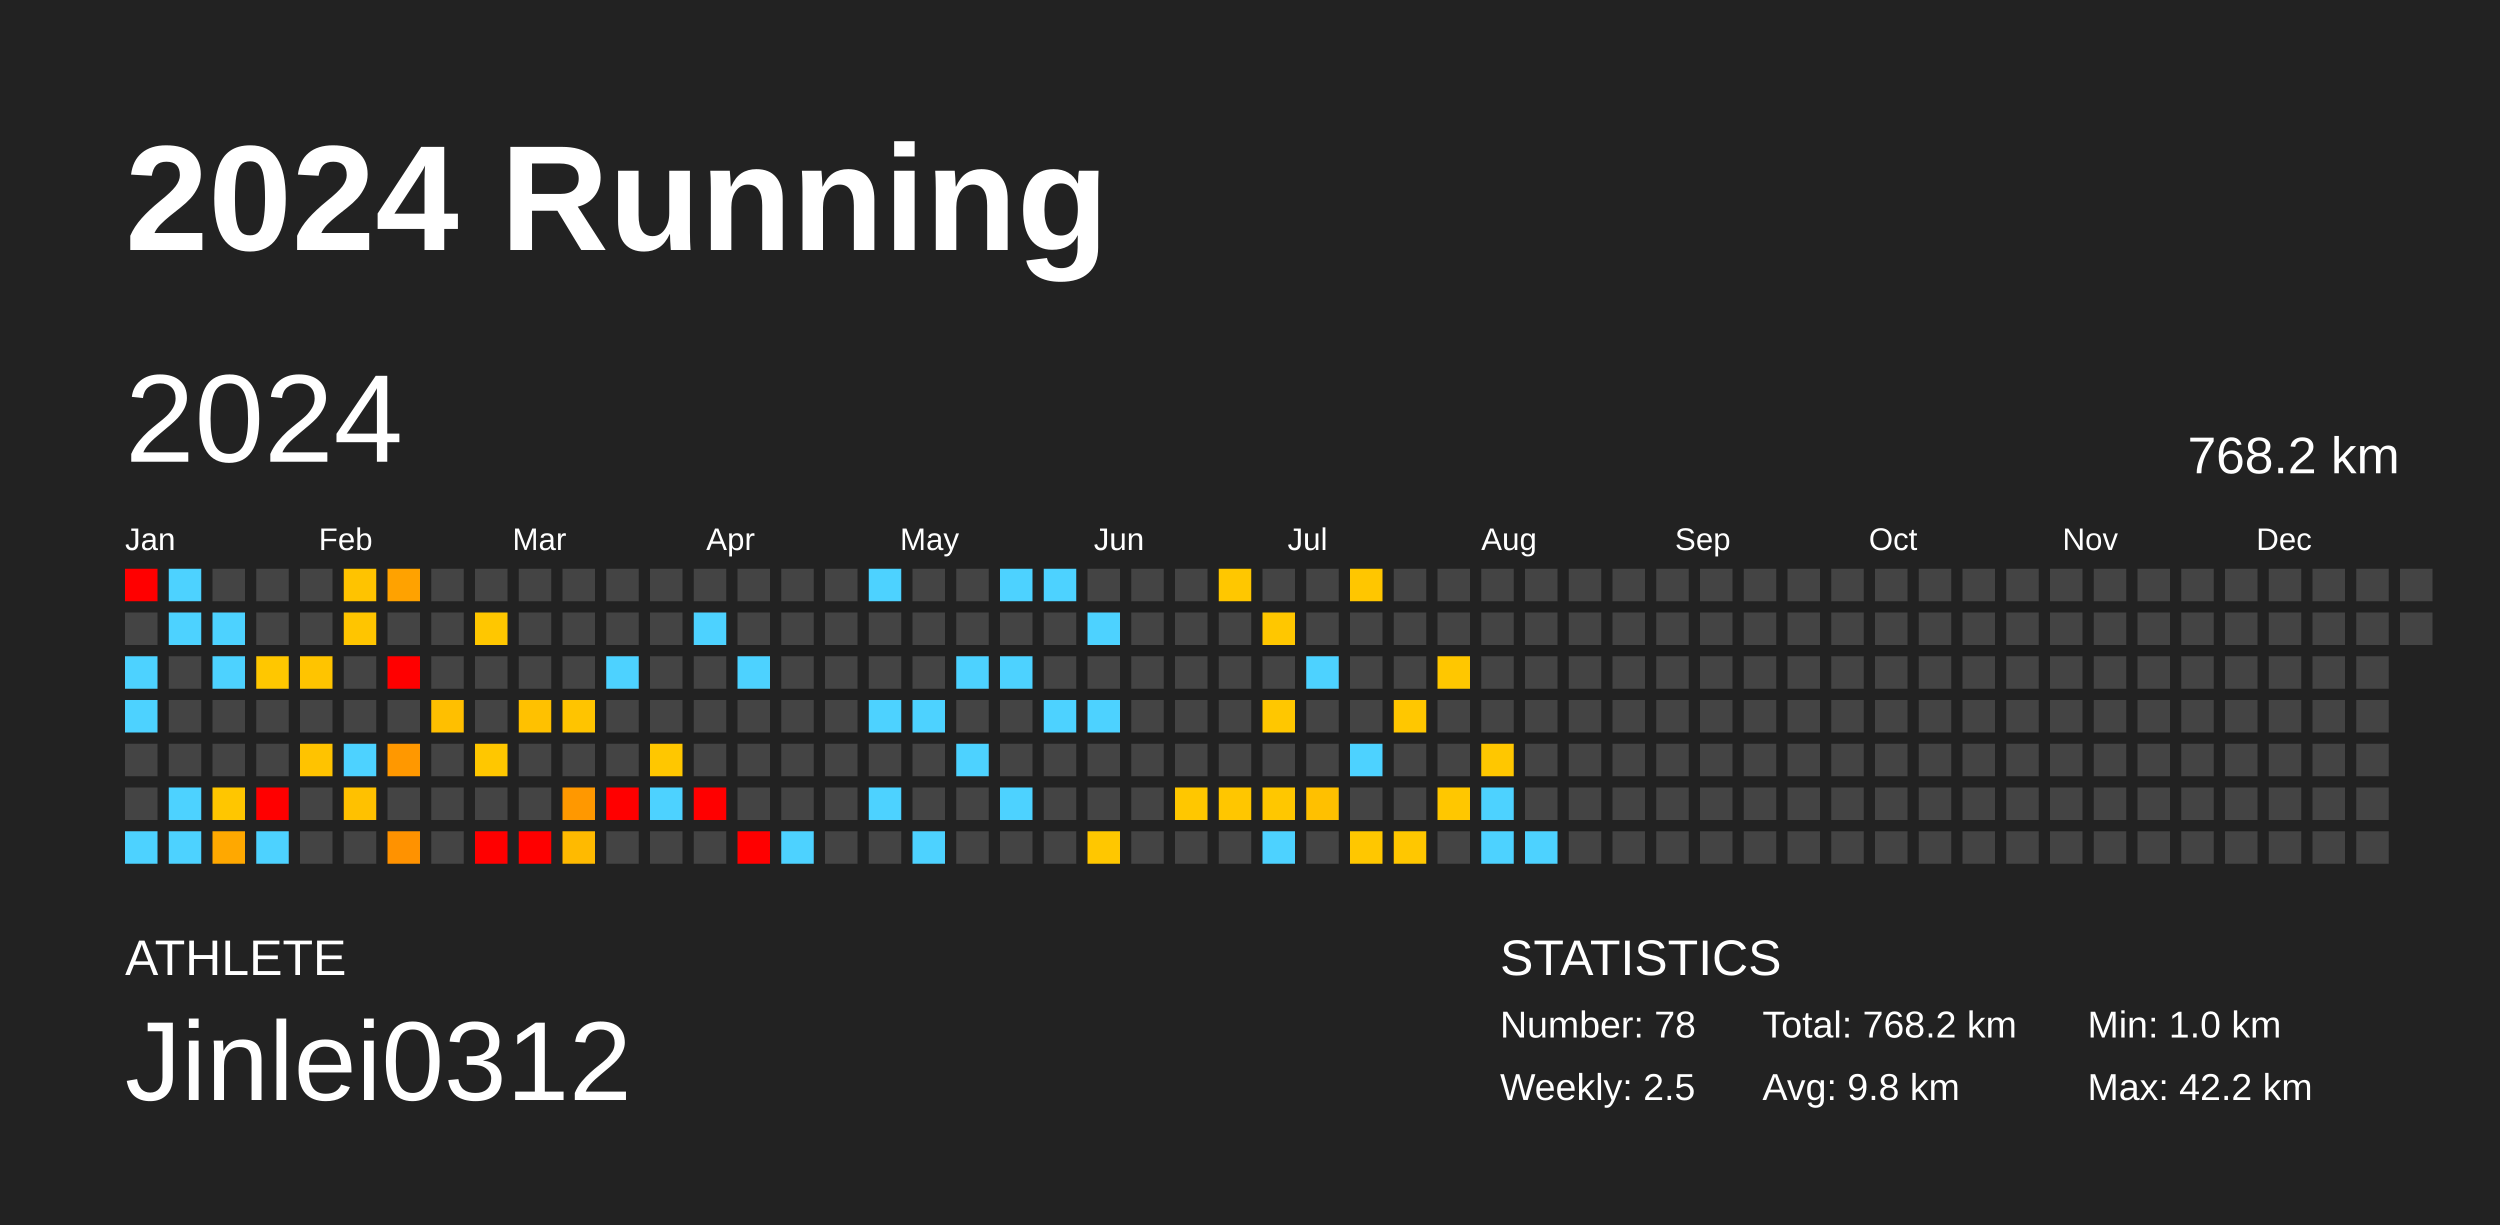
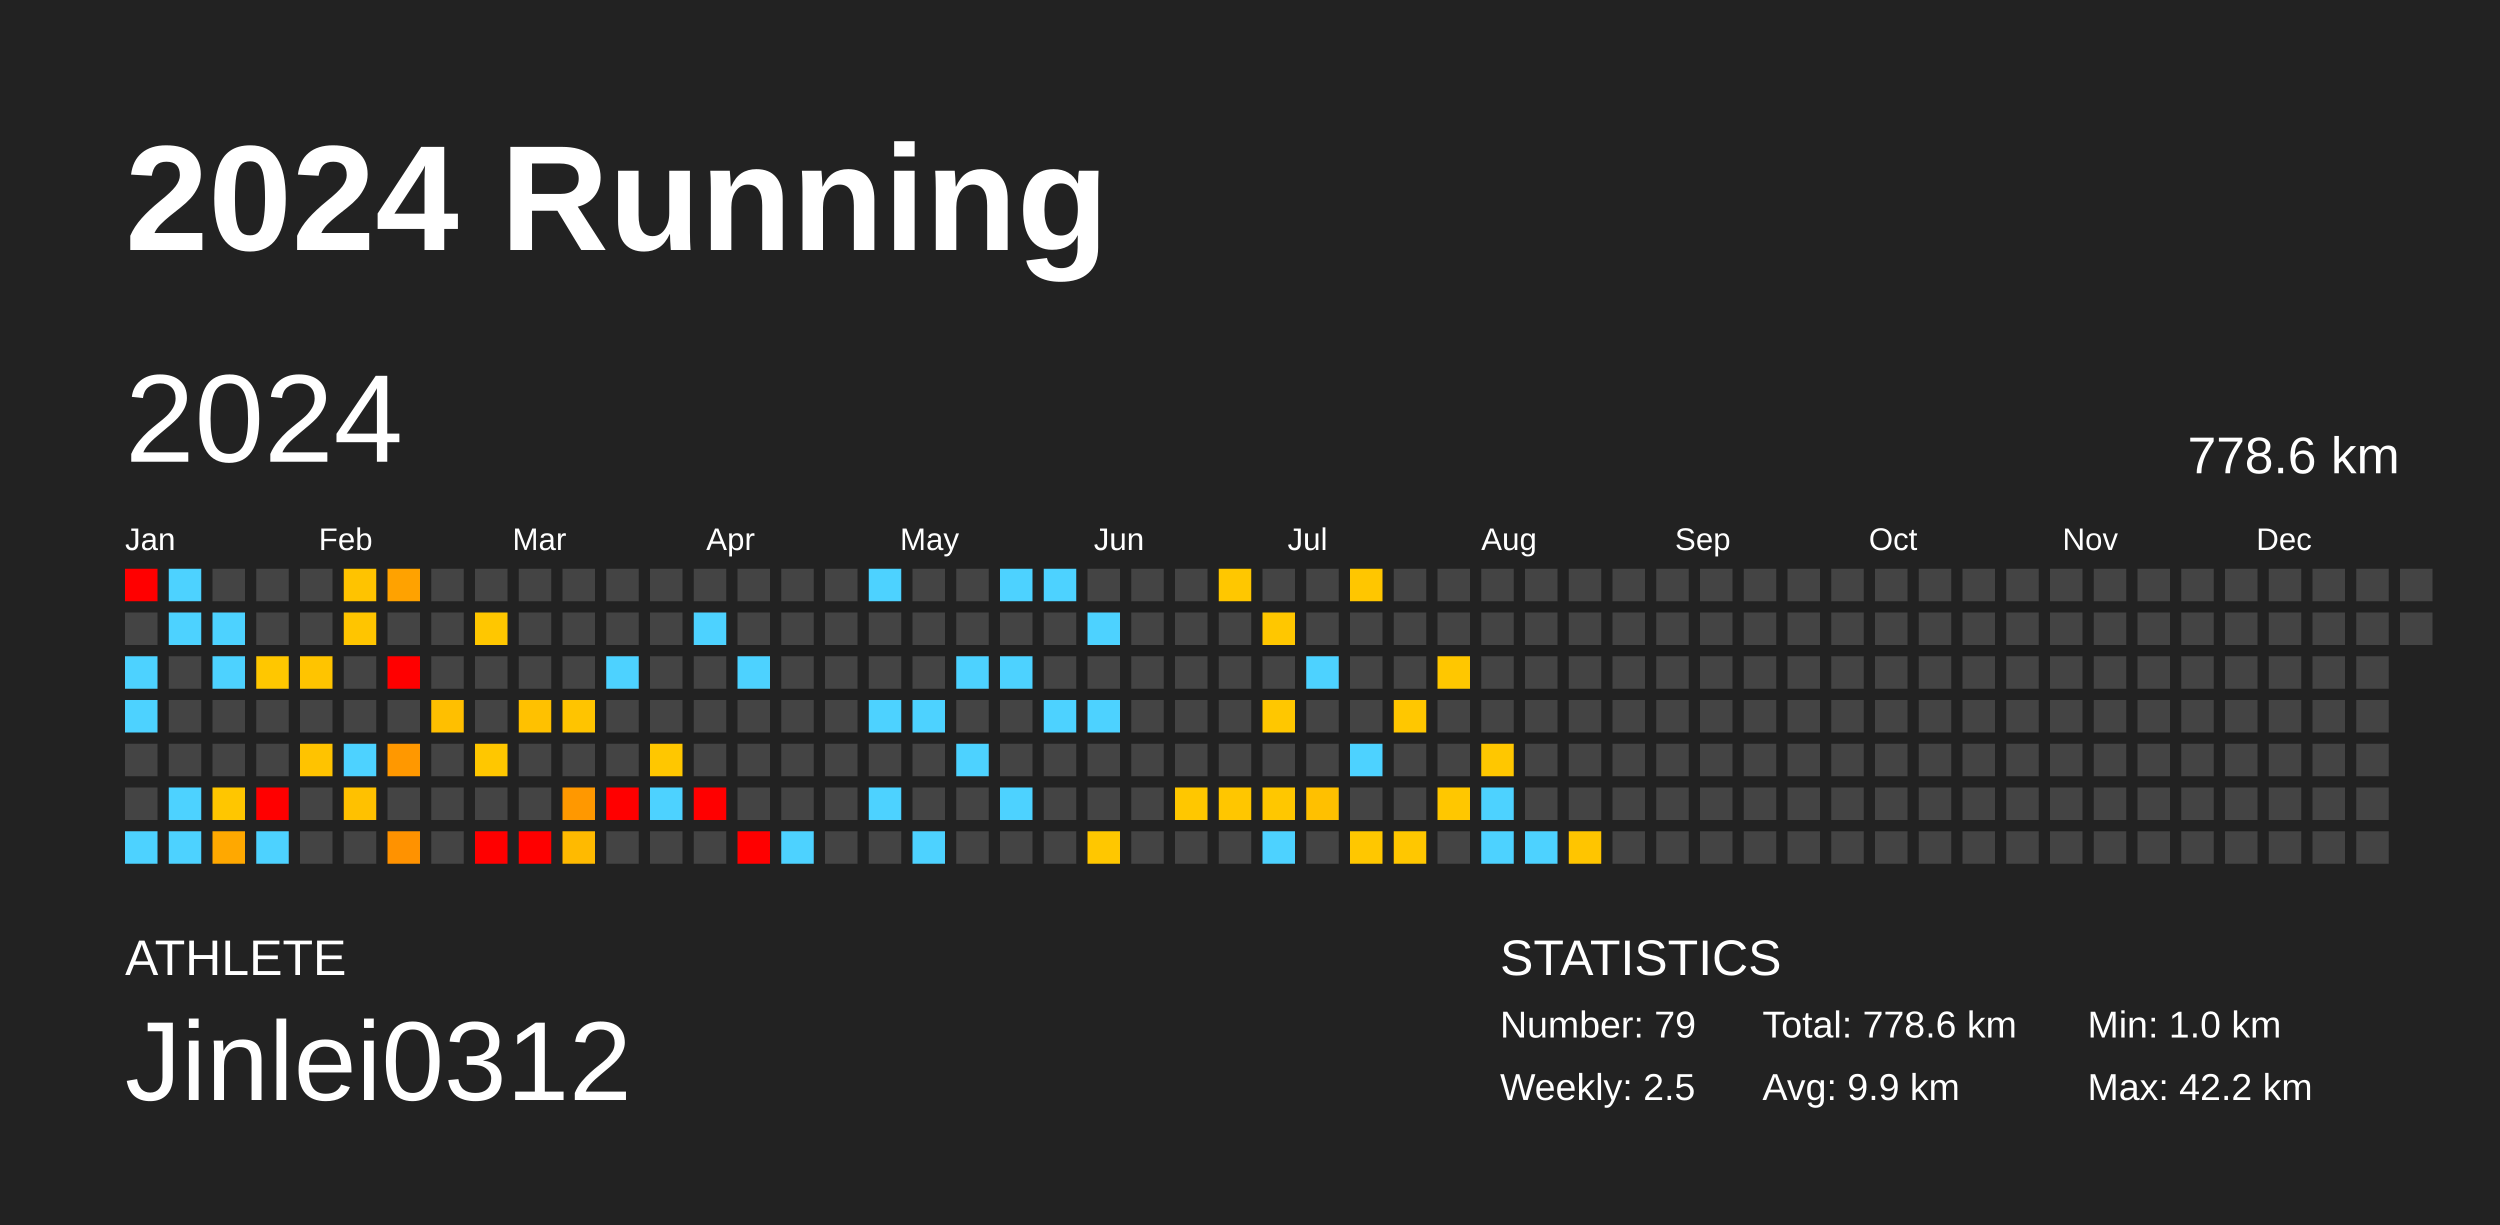
<svg xmlns="http://www.w3.org/2000/svg" baseProfile="full" height="98mm" version="1.1" viewBox="0,0,200,98" width="200mm">
  <defs />
  <rect fill="#222222" height="98" width="200" x="0" y="0" />
  <text fill="#FFFFFF" style="font-size:12px; font-family:Arial; font-weight:bold;" x="10" y="20">2024 Running</text>
  <text fill="#FFFFFF" style="font-size:4px; font-family:Arial" x="10" y="78">ATHLETE</text>
  <text fill="#FFFFFF" style="font-size:9px; font-family:Arial" x="10" y="88">Jinlei0312</text>
  <text fill="#FFFFFF" style="font-size:4px; font-family:Arial" x="120" y="78">STATISTICS</text>
-   <text fill="#FFFFFF" style="font-size:3px; font-family:Arial" x="120" y="83">Number: 78</text>
+   <text fill="#FFFFFF" style="font-size:3px; font-family:Arial" x="120" y="83">Number: 79</text>
  <text fill="#FFFFFF" style="font-size:3px; font-family:Arial" x="120" y="88">Weekly: 2.5</text>
-   <text fill="#FFFFFF" style="font-size:3px; font-family:Arial" x="141" y="83">Total: 768.2 km</text>
-   <text fill="#FFFFFF" style="font-size:3px; font-family:Arial" x="141" y="88">Avg: 9.8 km</text>
+   <text fill="#FFFFFF" style="font-size:3px; font-family:Arial" x="141" y="83">Total: 778.6 km</text>
+   <text fill="#FFFFFF" style="font-size:3px; font-family:Arial" x="141" y="88">Avg: 9.9 km</text>
  <text fill="#FFFFFF" style="font-size:3px; font-family:Arial" x="167" y="83">Min: 1.0 km</text>
  <text fill="#FFFFFF" style="font-size:3px; font-family:Arial" x="167" y="88">Max: 42.2 km</text>
  <text dominant-baseline="hanging" fill="#FFFFFF" style="font-size:10.0px; font-family:Arial;" x="10" y="30">2024</text>
-   <text dominant-baseline="hanging" fill="#FFFFFF" style="font-size:4.125px; font-family:Arial;" x="175" y="35">768.2 km</text>
+   <text dominant-baseline="hanging" fill="#FFFFFF" style="font-size:4.125px; font-family:Arial;" x="175" y="35">778.6 km</text>
  <text fill="#FFFFFF" style="font-size:2.5px; font-family:Arial" x="10.0" y="44">Jan</text>
  <text fill="#FFFFFF" style="font-size:2.5px; font-family:Arial" x="25.5" y="44">Feb</text>
  <text fill="#FFFFFF" style="font-size:2.5px; font-family:Arial" x="41.0" y="44">Mar</text>
  <text fill="#FFFFFF" style="font-size:2.5px; font-family:Arial" x="56.5" y="44">Apr</text>
  <text fill="#FFFFFF" style="font-size:2.5px; font-family:Arial" x="72.0" y="44">May</text>
  <text fill="#FFFFFF" style="font-size:2.5px; font-family:Arial" x="87.5" y="44">Jun</text>
  <text fill="#FFFFFF" style="font-size:2.5px; font-family:Arial" x="103.0" y="44">Jul</text>
  <text fill="#FFFFFF" style="font-size:2.5px; font-family:Arial" x="118.5" y="44">Aug</text>
  <text fill="#FFFFFF" style="font-size:2.5px; font-family:Arial" x="134.0" y="44">Sep</text>
  <text fill="#FFFFFF" style="font-size:2.5px; font-family:Arial" x="149.5" y="44">Oct</text>
  <text fill="#FFFFFF" style="font-size:2.5px; font-family:Arial" x="165.0" y="44">Nov</text>
  <text fill="#FFFFFF" style="font-size:2.5px; font-family:Arial" x="180.5" y="44">Dec</text>
  <rect fill="red" height="2.6" width="2.6" x="10.0" y="45.5" />
  <rect fill="#444444" height="2.6" width="2.6" x="10.0" y="49.0" />
  <rect fill="#4dd2ff" height="2.6" width="2.6" x="10.0" y="52.5" />
  <rect fill="#4dd2ff" height="2.6" width="2.6" x="10.0" y="56.0" />
  <rect fill="#444444" height="2.6" width="2.6" x="10.0" y="59.5" />
  <rect fill="#444444" height="2.6" width="2.6" x="10.0" y="63.0" />
  <rect fill="#4dd2ff" height="2.6" width="2.6" x="10.0" y="66.5" />
  <rect fill="#4dd2ff" height="2.6" width="2.6" x="13.5" y="45.5" />
  <rect fill="#4dd2ff" height="2.6" width="2.6" x="13.5" y="49.0" />
  <rect fill="#444444" height="2.6" width="2.6" x="13.5" y="52.5" />
  <rect fill="#444444" height="2.6" width="2.6" x="13.5" y="56.0" />
  <rect fill="#444444" height="2.6" width="2.6" x="13.5" y="59.5" />
  <rect fill="#4dd2ff" height="2.6" width="2.6" x="13.5" y="63.0" />
  <rect fill="#4dd2ff" height="2.6" width="2.6" x="13.5" y="66.5" />
  <rect fill="#444444" height="2.6" width="2.6" x="17.0" y="45.5" />
  <rect fill="#4dd2ff" height="2.6" width="2.6" x="17.0" y="49.0" />
  <rect fill="#4dd2ff" height="2.6" width="2.6" x="17.0" y="52.5" />
  <rect fill="#444444" height="2.6" width="2.6" x="17.0" y="56.0" />
  <rect fill="#444444" height="2.6" width="2.6" x="17.0" y="59.5" />
  <rect fill="#ffc600" height="2.6" width="2.6" x="17.0" y="63.0" />
  <rect fill="#ffa800" height="2.6" width="2.6" x="17.0" y="66.5" />
  <rect fill="#444444" height="2.6" width="2.6" x="20.5" y="45.5" />
  <rect fill="#444444" height="2.6" width="2.6" x="20.5" y="49.0" />
  <rect fill="#ffc700" height="2.6" width="2.6" x="20.5" y="52.5" />
  <rect fill="#444444" height="2.6" width="2.6" x="20.5" y="56.0" />
  <rect fill="#444444" height="2.6" width="2.6" x="20.5" y="59.5" />
  <rect fill="red" height="2.6" width="2.6" x="20.5" y="63.0" />
  <rect fill="#4dd2ff" height="2.6" width="2.6" x="20.5" y="66.5" />
  <rect fill="#444444" height="2.6" width="2.6" x="24.0" y="45.5" />
  <rect fill="#444444" height="2.6" width="2.6" x="24.0" y="49.0" />
  <rect fill="#ffc400" height="2.6" width="2.6" x="24.0" y="52.5" />
  <rect fill="#444444" height="2.6" width="2.6" x="24.0" y="56.0" />
  <rect fill="#ffc300" height="2.6" width="2.6" x="24.0" y="59.5" />
  <rect fill="#444444" height="2.6" width="2.6" x="24.0" y="63.0" />
  <rect fill="#444444" height="2.6" width="2.6" x="24.0" y="66.5" />
  <rect fill="#ffc300" height="2.6" width="2.6" x="27.5" y="45.5" />
  <rect fill="#ffc500" height="2.6" width="2.6" x="27.5" y="49.0" />
  <rect fill="#444444" height="2.6" width="2.6" x="27.5" y="52.5" />
  <rect fill="#444444" height="2.6" width="2.6" x="27.5" y="56.0" />
  <rect fill="#4dd2ff" height="2.6" width="2.6" x="27.5" y="59.5" />
  <rect fill="#ffc100" height="2.6" width="2.6" x="27.5" y="63.0" />
  <rect fill="#444444" height="2.6" width="2.6" x="27.5" y="66.5" />
  <rect fill="#ffa200" height="2.6" width="2.6" x="31.0" y="45.5" />
  <rect fill="#444444" height="2.6" width="2.6" x="31.0" y="49.0" />
  <rect fill="red" height="2.6" width="2.6" x="31.0" y="52.5" />
  <rect fill="#444444" height="2.6" width="2.6" x="31.0" y="56.0" />
  <rect fill="#ff9800" height="2.6" width="2.6" x="31.0" y="59.5" />
  <rect fill="#444444" height="2.6" width="2.6" x="31.0" y="63.0" />
  <rect fill="#ff9200" height="2.6" width="2.6" x="31.0" y="66.5" />
  <rect fill="#444444" height="2.6" width="2.6" x="34.5" y="45.5" />
  <rect fill="#444444" height="2.6" width="2.6" x="34.5" y="49.0" />
  <rect fill="#444444" height="2.6" width="2.6" x="34.5" y="52.5" />
  <rect fill="#ffbf00" height="2.6" width="2.6" x="34.5" y="56.0" />
  <rect fill="#444444" height="2.6" width="2.6" x="34.5" y="59.5" />
  <rect fill="#444444" height="2.6" width="2.6" x="34.5" y="63.0" />
  <rect fill="#444444" height="2.6" width="2.6" x="34.5" y="66.5" />
  <rect fill="#444444" height="2.6" width="2.6" x="38.0" y="45.5" />
  <rect fill="#ffc700" height="2.6" width="2.6" x="38.0" y="49.0" />
  <rect fill="#444444" height="2.6" width="2.6" x="38.0" y="52.5" />
  <rect fill="#444444" height="2.6" width="2.6" x="38.0" y="56.0" />
  <rect fill="#ffc700" height="2.6" width="2.6" x="38.0" y="59.5" />
  <rect fill="#444444" height="2.6" width="2.6" x="38.0" y="63.0" />
  <rect fill="red" height="2.6" width="2.6" x="38.0" y="66.5" />
  <rect fill="#444444" height="2.6" width="2.6" x="41.5" y="45.5" />
  <rect fill="#444444" height="2.6" width="2.6" x="41.5" y="49.0" />
  <rect fill="#444444" height="2.6" width="2.6" x="41.5" y="52.5" />
  <rect fill="#ffc100" height="2.6" width="2.6" x="41.5" y="56.0" />
  <rect fill="#444444" height="2.6" width="2.6" x="41.5" y="59.5" />
  <rect fill="#444444" height="2.6" width="2.6" x="41.5" y="63.0" />
  <rect fill="red" height="2.6" width="2.6" x="41.5" y="66.5" />
  <rect fill="#444444" height="2.6" width="2.6" x="45.0" y="45.5" />
  <rect fill="#444444" height="2.6" width="2.6" x="45.0" y="49.0" />
  <rect fill="#444444" height="2.6" width="2.6" x="45.0" y="52.5" />
  <rect fill="#ffc400" height="2.6" width="2.6" x="45.0" y="56.0" />
  <rect fill="#444444" height="2.6" width="2.6" x="45.0" y="59.5" />
  <rect fill="#ff9800" height="2.6" width="2.6" x="45.0" y="63.0" />
  <rect fill="#ffba00" height="2.6" width="2.6" x="45.0" y="66.5" />
  <rect fill="#444444" height="2.6" width="2.6" x="48.5" y="45.5" />
  <rect fill="#444444" height="2.6" width="2.6" x="48.5" y="49.0" />
  <rect fill="#4dd2ff" height="2.6" width="2.6" x="48.5" y="52.5" />
  <rect fill="#444444" height="2.6" width="2.6" x="48.5" y="56.0" />
  <rect fill="#444444" height="2.6" width="2.6" x="48.5" y="59.5" />
  <rect fill="red" height="2.6" width="2.6" x="48.5" y="63.0" />
  <rect fill="#444444" height="2.6" width="2.6" x="48.5" y="66.5" />
  <rect fill="#444444" height="2.6" width="2.6" x="52.0" y="45.5" />
  <rect fill="#444444" height="2.6" width="2.6" x="52.0" y="49.0" />
  <rect fill="#444444" height="2.6" width="2.6" x="52.0" y="52.5" />
  <rect fill="#444444" height="2.6" width="2.6" x="52.0" y="56.0" />
  <rect fill="#ffc700" height="2.6" width="2.6" x="52.0" y="59.5" />
  <rect fill="#4dd2ff" height="2.6" width="2.6" x="52.0" y="63.0" />
  <rect fill="#444444" height="2.6" width="2.6" x="52.0" y="66.5" />
  <rect fill="#444444" height="2.6" width="2.6" x="55.5" y="45.5" />
  <rect fill="#4dd2ff" height="2.6" width="2.6" x="55.5" y="49.0" />
  <rect fill="#444444" height="2.6" width="2.6" x="55.5" y="52.5" />
  <rect fill="#444444" height="2.6" width="2.6" x="55.5" y="56.0" />
  <rect fill="#444444" height="2.6" width="2.6" x="55.5" y="59.5" />
  <rect fill="red" height="2.6" width="2.6" x="55.5" y="63.0" />
  <rect fill="#444444" height="2.6" width="2.6" x="55.5" y="66.5" />
  <rect fill="#444444" height="2.6" width="2.6" x="59.0" y="45.5" />
  <rect fill="#444444" height="2.6" width="2.6" x="59.0" y="49.0" />
  <rect fill="#4dd2ff" height="2.6" width="2.6" x="59.0" y="52.5" />
  <rect fill="#444444" height="2.6" width="2.6" x="59.0" y="56.0" />
  <rect fill="#444444" height="2.6" width="2.6" x="59.0" y="59.5" />
  <rect fill="#444444" height="2.6" width="2.6" x="59.0" y="63.0" />
  <rect fill="red" height="2.6" width="2.6" x="59.0" y="66.5" />
  <rect fill="#444444" height="2.6" width="2.6" x="62.5" y="45.5" />
  <rect fill="#444444" height="2.6" width="2.6" x="62.5" y="49.0" />
  <rect fill="#444444" height="2.6" width="2.6" x="62.5" y="52.5" />
  <rect fill="#444444" height="2.6" width="2.6" x="62.5" y="56.0" />
  <rect fill="#444444" height="2.6" width="2.6" x="62.5" y="59.5" />
  <rect fill="#444444" height="2.6" width="2.6" x="62.5" y="63.0" />
  <rect fill="#4dd2ff" height="2.6" width="2.6" x="62.5" y="66.5" />
  <rect fill="#444444" height="2.6" width="2.6" x="66.0" y="45.5" />
  <rect fill="#444444" height="2.6" width="2.6" x="66.0" y="49.0" />
  <rect fill="#444444" height="2.6" width="2.6" x="66.0" y="52.5" />
  <rect fill="#444444" height="2.6" width="2.6" x="66.0" y="56.0" />
  <rect fill="#444444" height="2.6" width="2.6" x="66.0" y="59.5" />
  <rect fill="#444444" height="2.6" width="2.6" x="66.0" y="63.0" />
  <rect fill="#444444" height="2.6" width="2.6" x="66.0" y="66.5" />
  <rect fill="#4dd2ff" height="2.6" width="2.6" x="69.5" y="45.5" />
  <rect fill="#444444" height="2.6" width="2.6" x="69.5" y="49.0" />
  <rect fill="#444444" height="2.6" width="2.6" x="69.5" y="52.5" />
  <rect fill="#4dd2ff" height="2.6" width="2.6" x="69.5" y="56.0" />
  <rect fill="#444444" height="2.6" width="2.6" x="69.5" y="59.5" />
  <rect fill="#4dd2ff" height="2.6" width="2.6" x="69.5" y="63.0" />
  <rect fill="#444444" height="2.6" width="2.6" x="69.5" y="66.5" />
  <rect fill="#444444" height="2.6" width="2.6" x="73.0" y="45.5" />
  <rect fill="#444444" height="2.6" width="2.6" x="73.0" y="49.0" />
  <rect fill="#444444" height="2.6" width="2.6" x="73.0" y="52.5" />
  <rect fill="#4dd2ff" height="2.6" width="2.6" x="73.0" y="56.0" />
  <rect fill="#444444" height="2.6" width="2.6" x="73.0" y="59.5" />
  <rect fill="#444444" height="2.6" width="2.6" x="73.0" y="63.0" />
  <rect fill="#4dd2ff" height="2.6" width="2.6" x="73.0" y="66.5" />
  <rect fill="#444444" height="2.6" width="2.6" x="76.5" y="45.5" />
  <rect fill="#444444" height="2.6" width="2.6" x="76.5" y="49.0" />
  <rect fill="#4dd2ff" height="2.6" width="2.6" x="76.5" y="52.5" />
  <rect fill="#444444" height="2.6" width="2.6" x="76.5" y="56.0" />
  <rect fill="#4dd2ff" height="2.6" width="2.6" x="76.5" y="59.5" />
  <rect fill="#444444" height="2.6" width="2.6" x="76.5" y="63.0" />
  <rect fill="#444444" height="2.6" width="2.6" x="76.5" y="66.5" />
  <rect fill="#4dd2ff" height="2.6" width="2.6" x="80.0" y="45.5" />
  <rect fill="#444444" height="2.6" width="2.6" x="80.0" y="49.0" />
  <rect fill="#4dd2ff" height="2.6" width="2.6" x="80.0" y="52.5" />
  <rect fill="#444444" height="2.6" width="2.6" x="80.0" y="56.0" />
  <rect fill="#444444" height="2.6" width="2.6" x="80.0" y="59.5" />
  <rect fill="#4dd2ff" height="2.6" width="2.6" x="80.0" y="63.0" />
  <rect fill="#444444" height="2.6" width="2.6" x="80.0" y="66.5" />
  <rect fill="#4dd2ff" height="2.6" width="2.6" x="83.5" y="45.5" />
  <rect fill="#444444" height="2.6" width="2.6" x="83.5" y="49.0" />
  <rect fill="#444444" height="2.6" width="2.6" x="83.5" y="52.5" />
  <rect fill="#4dd2ff" height="2.6" width="2.6" x="83.5" y="56.0" />
  <rect fill="#444444" height="2.6" width="2.6" x="83.5" y="59.5" />
  <rect fill="#444444" height="2.6" width="2.6" x="83.5" y="63.0" />
  <rect fill="#444444" height="2.6" width="2.6" x="83.5" y="66.5" />
  <rect fill="#444444" height="2.6" width="2.6" x="87.0" y="45.5" />
  <rect fill="#4dd2ff" height="2.6" width="2.6" x="87.0" y="49.0" />
  <rect fill="#444444" height="2.6" width="2.6" x="87.0" y="52.5" />
  <rect fill="#4dd2ff" height="2.6" width="2.6" x="87.0" y="56.0" />
  <rect fill="#444444" height="2.6" width="2.6" x="87.0" y="59.5" />
  <rect fill="#444444" height="2.6" width="2.6" x="87.0" y="63.0" />
  <rect fill="#ffc700" height="2.6" width="2.6" x="87.0" y="66.5" />
  <rect fill="#444444" height="2.6" width="2.6" x="90.5" y="45.5" />
  <rect fill="#444444" height="2.6" width="2.6" x="90.5" y="49.0" />
  <rect fill="#444444" height="2.6" width="2.6" x="90.5" y="52.5" />
  <rect fill="#444444" height="2.6" width="2.6" x="90.5" y="56.0" />
  <rect fill="#444444" height="2.6" width="2.6" x="90.5" y="59.5" />
  <rect fill="#444444" height="2.6" width="2.6" x="90.5" y="63.0" />
  <rect fill="#444444" height="2.6" width="2.6" x="90.5" y="66.5" />
  <rect fill="#444444" height="2.6" width="2.6" x="94.0" y="45.5" />
  <rect fill="#444444" height="2.6" width="2.6" x="94.0" y="49.0" />
  <rect fill="#444444" height="2.6" width="2.6" x="94.0" y="52.5" />
  <rect fill="#444444" height="2.6" width="2.6" x="94.0" y="56.0" />
  <rect fill="#444444" height="2.6" width="2.6" x="94.0" y="59.5" />
  <rect fill="#ffc700" height="2.6" width="2.6" x="94.0" y="63.0" />
  <rect fill="#444444" height="2.6" width="2.6" x="94.0" y="66.5" />
  <rect fill="#ffc700" height="2.6" width="2.6" x="97.5" y="45.5" />
  <rect fill="#444444" height="2.6" width="2.6" x="97.5" y="49.0" />
  <rect fill="#444444" height="2.6" width="2.6" x="97.5" y="52.5" />
  <rect fill="#444444" height="2.6" width="2.6" x="97.5" y="56.0" />
  <rect fill="#444444" height="2.6" width="2.6" x="97.5" y="59.5" />
  <rect fill="#ffc600" height="2.6" width="2.6" x="97.5" y="63.0" />
  <rect fill="#444444" height="2.6" width="2.6" x="97.5" y="66.5" />
  <rect fill="#444444" height="2.6" width="2.6" x="101.0" y="45.5" />
  <rect fill="#ffc700" height="2.6" width="2.6" x="101.0" y="49.0" />
  <rect fill="#444444" height="2.6" width="2.6" x="101.0" y="52.5" />
  <rect fill="#ffc700" height="2.6" width="2.6" x="101.0" y="56.0" />
  <rect fill="#444444" height="2.6" width="2.6" x="101.0" y="59.5" />
  <rect fill="#ffc700" height="2.6" width="2.6" x="101.0" y="63.0" />
  <rect fill="#4dd2ff" height="2.6" width="2.6" x="101.0" y="66.5" />
  <rect fill="#444444" height="2.6" width="2.6" x="104.5" y="45.5" />
  <rect fill="#444444" height="2.6" width="2.6" x="104.5" y="49.0" />
  <rect fill="#4dd2ff" height="2.6" width="2.6" x="104.5" y="52.5" />
  <rect fill="#444444" height="2.6" width="2.6" x="104.5" y="56.0" />
  <rect fill="#444444" height="2.6" width="2.6" x="104.5" y="59.5" />
  <rect fill="#ffc000" height="2.6" width="2.6" x="104.5" y="63.0" />
  <rect fill="#444444" height="2.6" width="2.6" x="104.5" y="66.5" />
  <rect fill="#ffc600" height="2.6" width="2.6" x="108.0" y="45.5" />
  <rect fill="#444444" height="2.6" width="2.6" x="108.0" y="49.0" />
  <rect fill="#444444" height="2.6" width="2.6" x="108.0" y="52.5" />
  <rect fill="#444444" height="2.6" width="2.6" x="108.0" y="56.0" />
  <rect fill="#4dd2ff" height="2.6" width="2.6" x="108.0" y="59.5" />
  <rect fill="#444444" height="2.6" width="2.6" x="108.0" y="63.0" />
  <rect fill="#ffc700" height="2.6" width="2.6" x="108.0" y="66.5" />
  <rect fill="#444444" height="2.6" width="2.6" x="111.5" y="45.5" />
  <rect fill="#444444" height="2.6" width="2.6" x="111.5" y="49.0" />
  <rect fill="#444444" height="2.6" width="2.6" x="111.5" y="52.5" />
  <rect fill="#ffc700" height="2.6" width="2.6" x="111.5" y="56.0" />
  <rect fill="#444444" height="2.6" width="2.6" x="111.5" y="59.5" />
  <rect fill="#444444" height="2.6" width="2.6" x="111.5" y="63.0" />
  <rect fill="#ffc700" height="2.6" width="2.6" x="111.5" y="66.5" />
  <rect fill="#444444" height="2.6" width="2.6" x="115.0" y="45.5" />
  <rect fill="#444444" height="2.6" width="2.6" x="115.0" y="49.0" />
  <rect fill="#ffc700" height="2.6" width="2.6" x="115.0" y="52.5" />
  <rect fill="#444444" height="2.6" width="2.6" x="115.0" y="56.0" />
  <rect fill="#444444" height="2.6" width="2.6" x="115.0" y="59.5" />
  <rect fill="#ffc700" height="2.6" width="2.6" x="115.0" y="63.0" />
  <rect fill="#444444" height="2.6" width="2.6" x="115.0" y="66.5" />
  <rect fill="#444444" height="2.6" width="2.6" x="118.5" y="45.5" />
  <rect fill="#444444" height="2.6" width="2.6" x="118.5" y="49.0" />
  <rect fill="#444444" height="2.6" width="2.6" x="118.5" y="52.5" />
  <rect fill="#444444" height="2.6" width="2.6" x="118.5" y="56.0" />
  <rect fill="#ffc700" height="2.6" width="2.6" x="118.5" y="59.5" />
  <rect fill="#4dd2ff" height="2.6" width="2.6" x="118.5" y="63.0" />
  <rect fill="#4dd2ff" height="2.6" width="2.6" x="118.5" y="66.5" />
  <rect fill="#444444" height="2.6" width="2.6" x="122.0" y="45.5" />
  <rect fill="#444444" height="2.6" width="2.6" x="122.0" y="49.0" />
  <rect fill="#444444" height="2.6" width="2.6" x="122.0" y="52.5" />
  <rect fill="#444444" height="2.6" width="2.6" x="122.0" y="56.0" />
  <rect fill="#444444" height="2.6" width="2.6" x="122.0" y="59.5" />
  <rect fill="#444444" height="2.6" width="2.6" x="122.0" y="63.0" />
  <rect fill="#4dd2ff" height="2.6" width="2.6" x="122.0" y="66.5" />
  <rect fill="#444444" height="2.6" width="2.6" x="125.5" y="45.5" />
  <rect fill="#444444" height="2.6" width="2.6" x="125.5" y="49.0" />
  <rect fill="#444444" height="2.6" width="2.6" x="125.5" y="52.5" />
  <rect fill="#444444" height="2.6" width="2.6" x="125.5" y="56.0" />
  <rect fill="#444444" height="2.6" width="2.6" x="125.5" y="59.5" />
  <rect fill="#444444" height="2.6" width="2.6" x="125.5" y="63.0" />
-   <rect fill="#444444" height="2.6" width="2.6" x="125.5" y="66.5" />
+   <rect fill="#ffc500" height="2.6" width="2.6" x="125.5" y="66.5" />
  <rect fill="#444444" height="2.6" width="2.6" x="129.0" y="45.5" />
  <rect fill="#444444" height="2.6" width="2.6" x="129.0" y="49.0" />
  <rect fill="#444444" height="2.6" width="2.6" x="129.0" y="52.5" />
  <rect fill="#444444" height="2.6" width="2.6" x="129.0" y="56.0" />
  <rect fill="#444444" height="2.6" width="2.6" x="129.0" y="59.5" />
  <rect fill="#444444" height="2.6" width="2.6" x="129.0" y="63.0" />
  <rect fill="#444444" height="2.6" width="2.6" x="129.0" y="66.5" />
  <rect fill="#444444" height="2.6" width="2.6" x="132.5" y="45.5" />
  <rect fill="#444444" height="2.6" width="2.6" x="132.5" y="49.0" />
  <rect fill="#444444" height="2.6" width="2.6" x="132.5" y="52.5" />
  <rect fill="#444444" height="2.6" width="2.6" x="132.5" y="56.0" />
  <rect fill="#444444" height="2.6" width="2.6" x="132.5" y="59.5" />
  <rect fill="#444444" height="2.6" width="2.6" x="132.5" y="63.0" />
  <rect fill="#444444" height="2.6" width="2.6" x="132.5" y="66.5" />
  <rect fill="#444444" height="2.6" width="2.6" x="136.0" y="45.5" />
  <rect fill="#444444" height="2.6" width="2.6" x="136.0" y="49.0" />
  <rect fill="#444444" height="2.6" width="2.6" x="136.0" y="52.5" />
  <rect fill="#444444" height="2.6" width="2.6" x="136.0" y="56.0" />
  <rect fill="#444444" height="2.6" width="2.6" x="136.0" y="59.5" />
  <rect fill="#444444" height="2.6" width="2.6" x="136.0" y="63.0" />
  <rect fill="#444444" height="2.6" width="2.6" x="136.0" y="66.5" />
  <rect fill="#444444" height="2.6" width="2.6" x="139.5" y="45.5" />
  <rect fill="#444444" height="2.6" width="2.6" x="139.5" y="49.0" />
  <rect fill="#444444" height="2.6" width="2.6" x="139.5" y="52.5" />
  <rect fill="#444444" height="2.6" width="2.6" x="139.5" y="56.0" />
  <rect fill="#444444" height="2.6" width="2.6" x="139.5" y="59.5" />
  <rect fill="#444444" height="2.6" width="2.6" x="139.5" y="63.0" />
  <rect fill="#444444" height="2.6" width="2.6" x="139.5" y="66.5" />
  <rect fill="#444444" height="2.6" width="2.6" x="143.0" y="45.5" />
  <rect fill="#444444" height="2.6" width="2.6" x="143.0" y="49.0" />
  <rect fill="#444444" height="2.6" width="2.6" x="143.0" y="52.5" />
  <rect fill="#444444" height="2.6" width="2.6" x="143.0" y="56.0" />
  <rect fill="#444444" height="2.6" width="2.6" x="143.0" y="59.5" />
  <rect fill="#444444" height="2.6" width="2.6" x="143.0" y="63.0" />
  <rect fill="#444444" height="2.6" width="2.6" x="143.0" y="66.5" />
  <rect fill="#444444" height="2.6" width="2.6" x="146.5" y="45.5" />
  <rect fill="#444444" height="2.6" width="2.6" x="146.5" y="49.0" />
  <rect fill="#444444" height="2.6" width="2.6" x="146.5" y="52.5" />
  <rect fill="#444444" height="2.6" width="2.6" x="146.5" y="56.0" />
  <rect fill="#444444" height="2.6" width="2.6" x="146.5" y="59.5" />
  <rect fill="#444444" height="2.6" width="2.6" x="146.5" y="63.0" />
  <rect fill="#444444" height="2.6" width="2.6" x="146.5" y="66.5" />
  <rect fill="#444444" height="2.6" width="2.6" x="150.0" y="45.5" />
  <rect fill="#444444" height="2.6" width="2.6" x="150.0" y="49.0" />
  <rect fill="#444444" height="2.6" width="2.6" x="150.0" y="52.5" />
  <rect fill="#444444" height="2.6" width="2.6" x="150.0" y="56.0" />
  <rect fill="#444444" height="2.6" width="2.6" x="150.0" y="59.5" />
  <rect fill="#444444" height="2.6" width="2.6" x="150.0" y="63.0" />
  <rect fill="#444444" height="2.6" width="2.6" x="150.0" y="66.5" />
  <rect fill="#444444" height="2.6" width="2.6" x="153.5" y="45.5" />
  <rect fill="#444444" height="2.6" width="2.6" x="153.5" y="49.0" />
  <rect fill="#444444" height="2.6" width="2.6" x="153.5" y="52.5" />
  <rect fill="#444444" height="2.6" width="2.6" x="153.5" y="56.0" />
  <rect fill="#444444" height="2.6" width="2.6" x="153.5" y="59.5" />
  <rect fill="#444444" height="2.6" width="2.6" x="153.5" y="63.0" />
  <rect fill="#444444" height="2.6" width="2.6" x="153.5" y="66.5" />
  <rect fill="#444444" height="2.6" width="2.6" x="157.0" y="45.5" />
  <rect fill="#444444" height="2.6" width="2.6" x="157.0" y="49.0" />
  <rect fill="#444444" height="2.6" width="2.6" x="157.0" y="52.5" />
  <rect fill="#444444" height="2.6" width="2.6" x="157.0" y="56.0" />
  <rect fill="#444444" height="2.6" width="2.6" x="157.0" y="59.5" />
  <rect fill="#444444" height="2.6" width="2.6" x="157.0" y="63.0" />
  <rect fill="#444444" height="2.6" width="2.6" x="157.0" y="66.5" />
  <rect fill="#444444" height="2.6" width="2.6" x="160.5" y="45.5" />
  <rect fill="#444444" height="2.6" width="2.6" x="160.5" y="49.0" />
  <rect fill="#444444" height="2.6" width="2.6" x="160.5" y="52.5" />
  <rect fill="#444444" height="2.6" width="2.6" x="160.5" y="56.0" />
  <rect fill="#444444" height="2.6" width="2.6" x="160.5" y="59.5" />
  <rect fill="#444444" height="2.6" width="2.6" x="160.5" y="63.0" />
  <rect fill="#444444" height="2.6" width="2.6" x="160.5" y="66.5" />
  <rect fill="#444444" height="2.6" width="2.6" x="164.0" y="45.5" />
  <rect fill="#444444" height="2.6" width="2.6" x="164.0" y="49.0" />
  <rect fill="#444444" height="2.6" width="2.6" x="164.0" y="52.5" />
  <rect fill="#444444" height="2.6" width="2.6" x="164.0" y="56.0" />
  <rect fill="#444444" height="2.6" width="2.6" x="164.0" y="59.5" />
  <rect fill="#444444" height="2.6" width="2.6" x="164.0" y="63.0" />
  <rect fill="#444444" height="2.6" width="2.6" x="164.0" y="66.5" />
  <rect fill="#444444" height="2.6" width="2.6" x="167.5" y="45.5" />
  <rect fill="#444444" height="2.6" width="2.6" x="167.5" y="49.0" />
  <rect fill="#444444" height="2.6" width="2.6" x="167.5" y="52.5" />
  <rect fill="#444444" height="2.6" width="2.6" x="167.5" y="56.0" />
  <rect fill="#444444" height="2.6" width="2.6" x="167.5" y="59.5" />
  <rect fill="#444444" height="2.6" width="2.6" x="167.5" y="63.0" />
  <rect fill="#444444" height="2.6" width="2.6" x="167.5" y="66.5" />
  <rect fill="#444444" height="2.6" width="2.6" x="171.0" y="45.5" />
  <rect fill="#444444" height="2.6" width="2.6" x="171.0" y="49.0" />
  <rect fill="#444444" height="2.6" width="2.6" x="171.0" y="52.5" />
  <rect fill="#444444" height="2.6" width="2.6" x="171.0" y="56.0" />
  <rect fill="#444444" height="2.6" width="2.6" x="171.0" y="59.5" />
  <rect fill="#444444" height="2.6" width="2.6" x="171.0" y="63.0" />
  <rect fill="#444444" height="2.6" width="2.6" x="171.0" y="66.5" />
  <rect fill="#444444" height="2.6" width="2.6" x="174.5" y="45.5" />
  <rect fill="#444444" height="2.6" width="2.6" x="174.5" y="49.0" />
  <rect fill="#444444" height="2.6" width="2.6" x="174.5" y="52.5" />
  <rect fill="#444444" height="2.6" width="2.6" x="174.5" y="56.0" />
  <rect fill="#444444" height="2.6" width="2.6" x="174.5" y="59.5" />
  <rect fill="#444444" height="2.6" width="2.6" x="174.5" y="63.0" />
  <rect fill="#444444" height="2.6" width="2.6" x="174.5" y="66.5" />
  <rect fill="#444444" height="2.6" width="2.6" x="178.0" y="45.5" />
  <rect fill="#444444" height="2.6" width="2.6" x="178.0" y="49.0" />
  <rect fill="#444444" height="2.6" width="2.6" x="178.0" y="52.5" />
  <rect fill="#444444" height="2.6" width="2.6" x="178.0" y="56.0" />
  <rect fill="#444444" height="2.6" width="2.6" x="178.0" y="59.5" />
  <rect fill="#444444" height="2.6" width="2.6" x="178.0" y="63.0" />
  <rect fill="#444444" height="2.6" width="2.6" x="178.0" y="66.5" />
  <rect fill="#444444" height="2.6" width="2.6" x="181.5" y="45.5" />
  <rect fill="#444444" height="2.6" width="2.6" x="181.5" y="49.0" />
  <rect fill="#444444" height="2.6" width="2.6" x="181.5" y="52.5" />
  <rect fill="#444444" height="2.6" width="2.6" x="181.5" y="56.0" />
  <rect fill="#444444" height="2.6" width="2.6" x="181.5" y="59.5" />
  <rect fill="#444444" height="2.6" width="2.6" x="181.5" y="63.0" />
  <rect fill="#444444" height="2.6" width="2.6" x="181.5" y="66.5" />
  <rect fill="#444444" height="2.6" width="2.6" x="185.0" y="45.5" />
  <rect fill="#444444" height="2.6" width="2.6" x="185.0" y="49.0" />
  <rect fill="#444444" height="2.6" width="2.6" x="185.0" y="52.5" />
  <rect fill="#444444" height="2.6" width="2.6" x="185.0" y="56.0" />
  <rect fill="#444444" height="2.6" width="2.6" x="185.0" y="59.5" />
  <rect fill="#444444" height="2.6" width="2.6" x="185.0" y="63.0" />
  <rect fill="#444444" height="2.6" width="2.6" x="185.0" y="66.5" />
  <rect fill="#444444" height="2.6" width="2.6" x="188.5" y="45.5" />
  <rect fill="#444444" height="2.6" width="2.6" x="188.5" y="49.0" />
  <rect fill="#444444" height="2.6" width="2.6" x="188.5" y="52.5" />
  <rect fill="#444444" height="2.6" width="2.6" x="188.5" y="56.0" />
  <rect fill="#444444" height="2.6" width="2.6" x="188.5" y="59.5" />
  <rect fill="#444444" height="2.6" width="2.6" x="188.5" y="63.0" />
  <rect fill="#444444" height="2.6" width="2.6" x="188.5" y="66.5" />
  <rect fill="#444444" height="2.6" width="2.6" x="192.0" y="45.5" />
  <rect fill="#444444" height="2.6" width="2.6" x="192.0" y="49.0" />
</svg>
